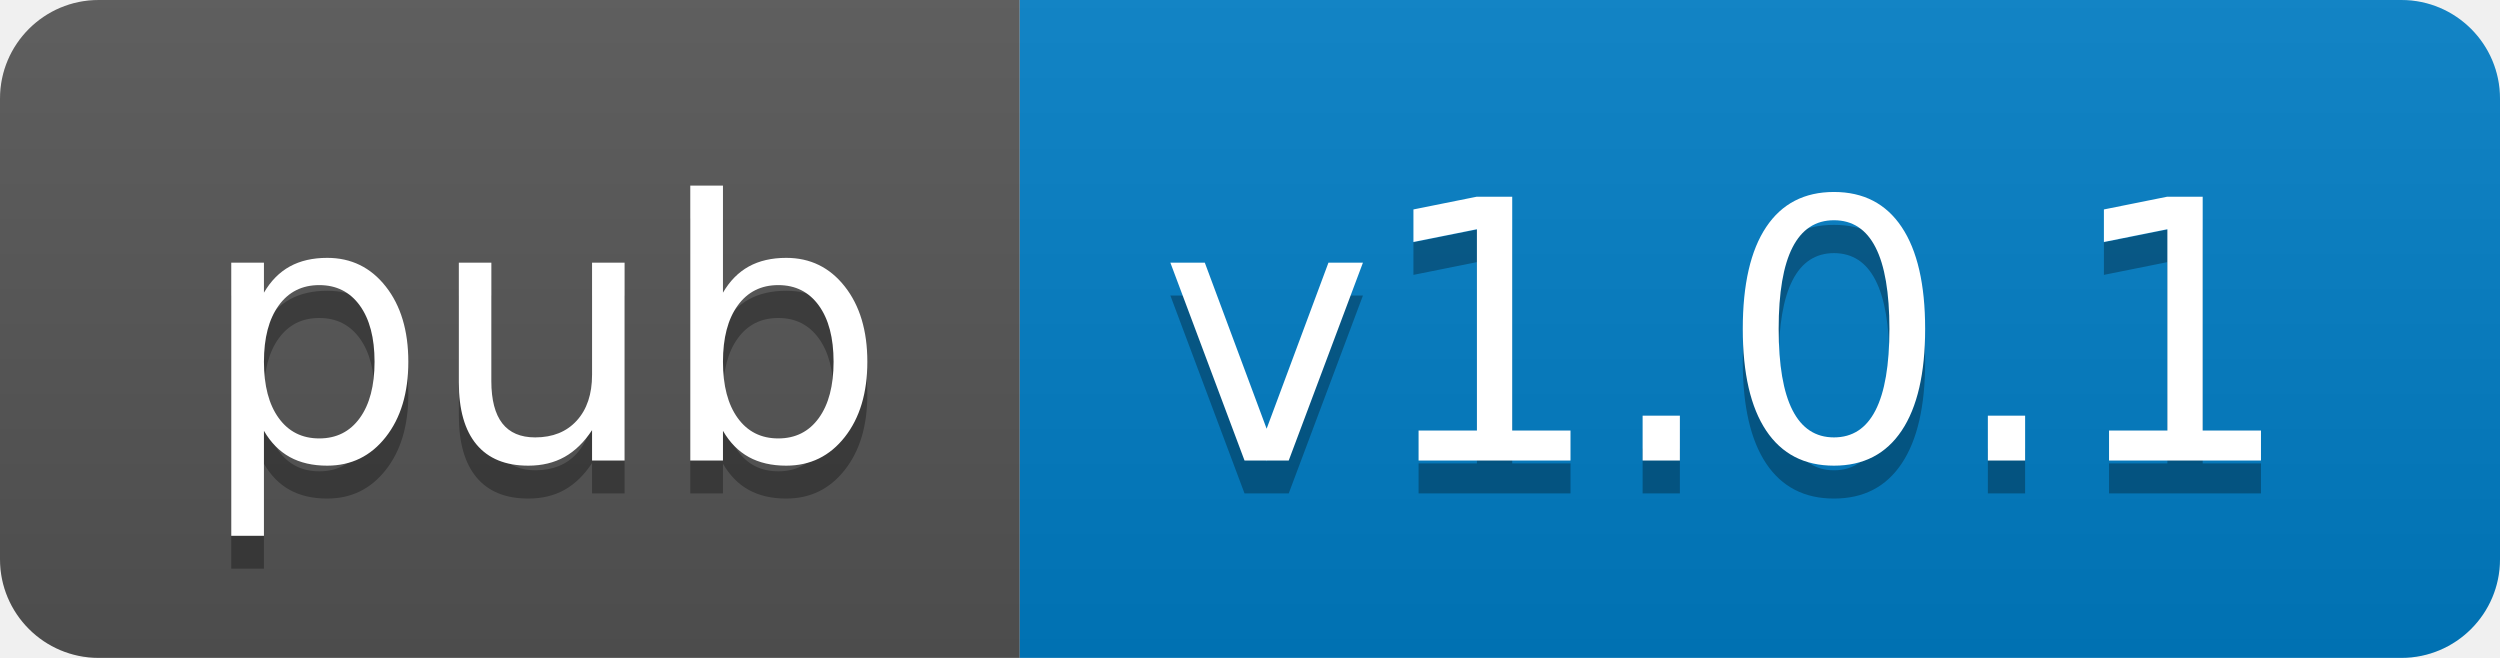
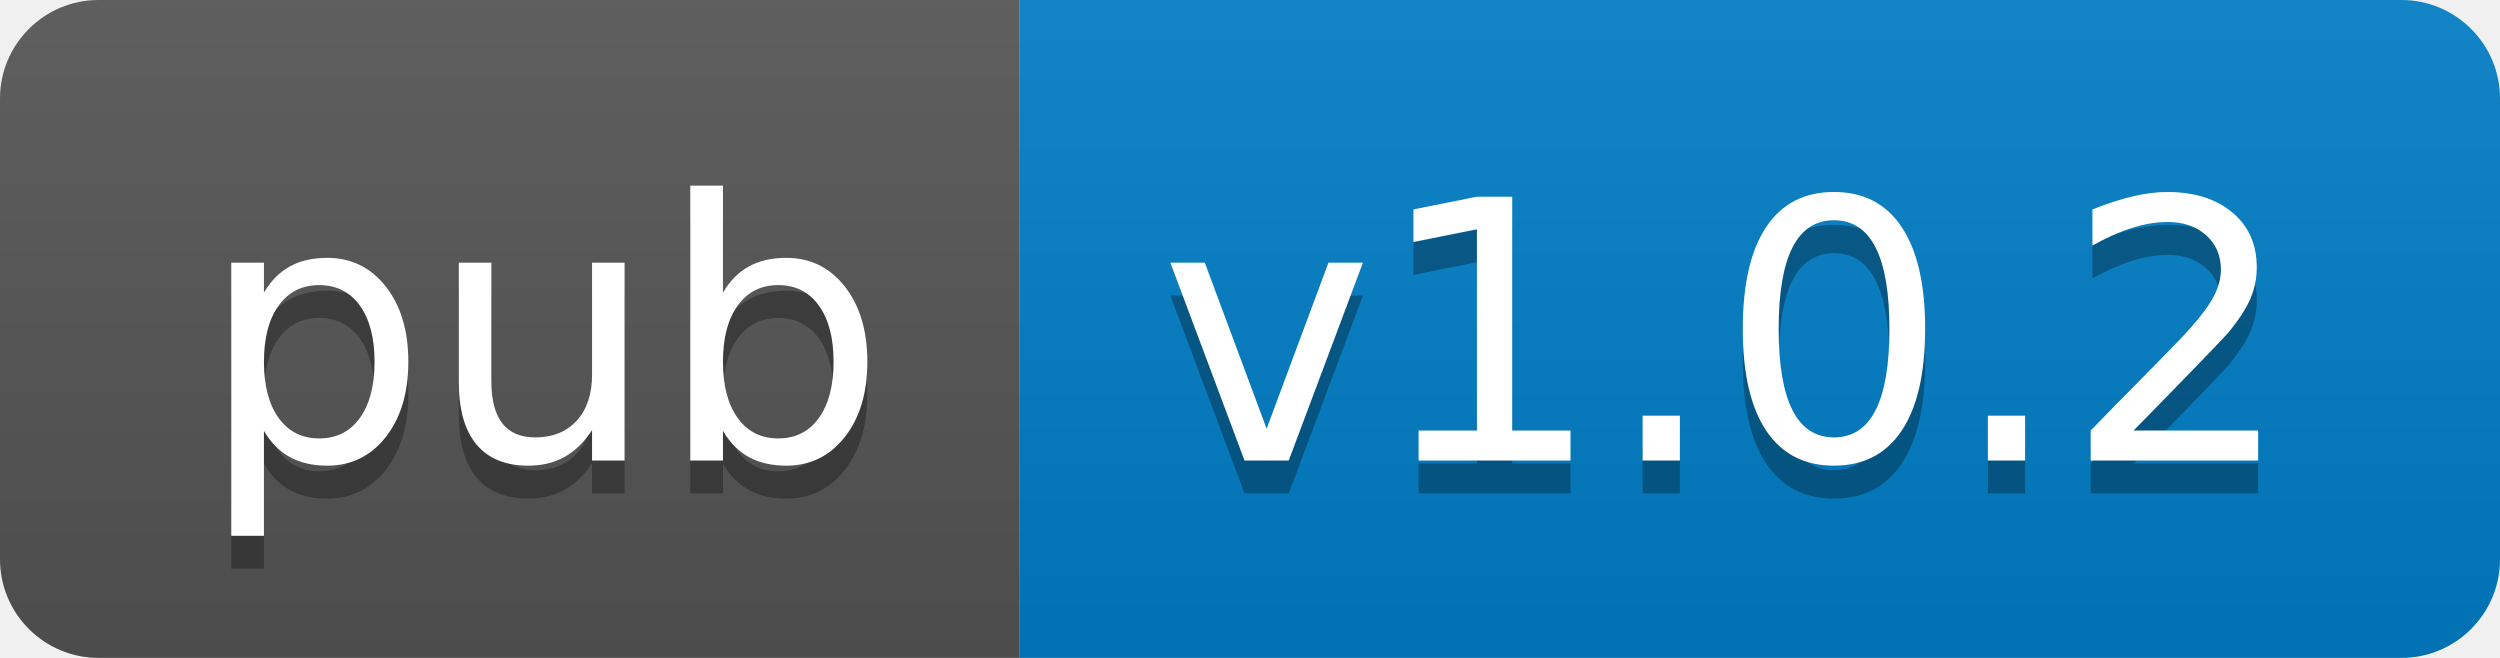
- <svg xmlns="http://www.w3.org/2000/svg" width="76" height="20" role="img" aria-label="pub: v1.0.1">
+ <svg xmlns="http://www.w3.org/2000/svg" width="76" height="20" role="img" aria-label="pub: v1.0.2">
  <linearGradient id="s" x2="0" y2="100%">
    <stop offset="0" stop-color="#bbb" stop-opacity=".1" />
    <stop offset="1" stop-opacity=".1" />
  </linearGradient>
  <clipPath id="r">
    <rect width="76" height="20" rx="3" fill="#fff" />
  </clipPath>
  <g clip-path="url(#r)">
    <rect width="31" height="20" fill="#555" />
    <rect x="31" width="45" height="20" fill="#007ec6" />
    <rect width="76" height="20" fill="url(#s)" />
  </g>
  <g fill="#fff" text-anchor="middle" font-family="Verdana,Geneva,DejaVu Sans,sans-serif" text-rendering="geometricPrecision" font-size="110">
    <text aria-hidden="true" x="165" y="150" fill="#010101" fill-opacity=".3" transform="scale(.1)" textLength="210">pub</text>
    <text x="165" y="140" transform="scale(.1)" fill="#fff" textLength="210">pub</text>
-     <text aria-hidden="true" x="525" y="150" fill="#010101" fill-opacity=".3" transform="scale(.1)" textLength="350">v1.0.1</text>
-     <text x="525" y="140" transform="scale(.1)" fill="#fff" textLength="350">v1.0.1</text>
+     <text aria-hidden="true" x="525" y="150" fill="#010101" fill-opacity=".3" transform="scale(.1)" textLength="350">v1.0.2</text>
+     <text x="525" y="140" transform="scale(.1)" fill="#fff" textLength="350">v1.0.2</text>
  </g>
</svg>
